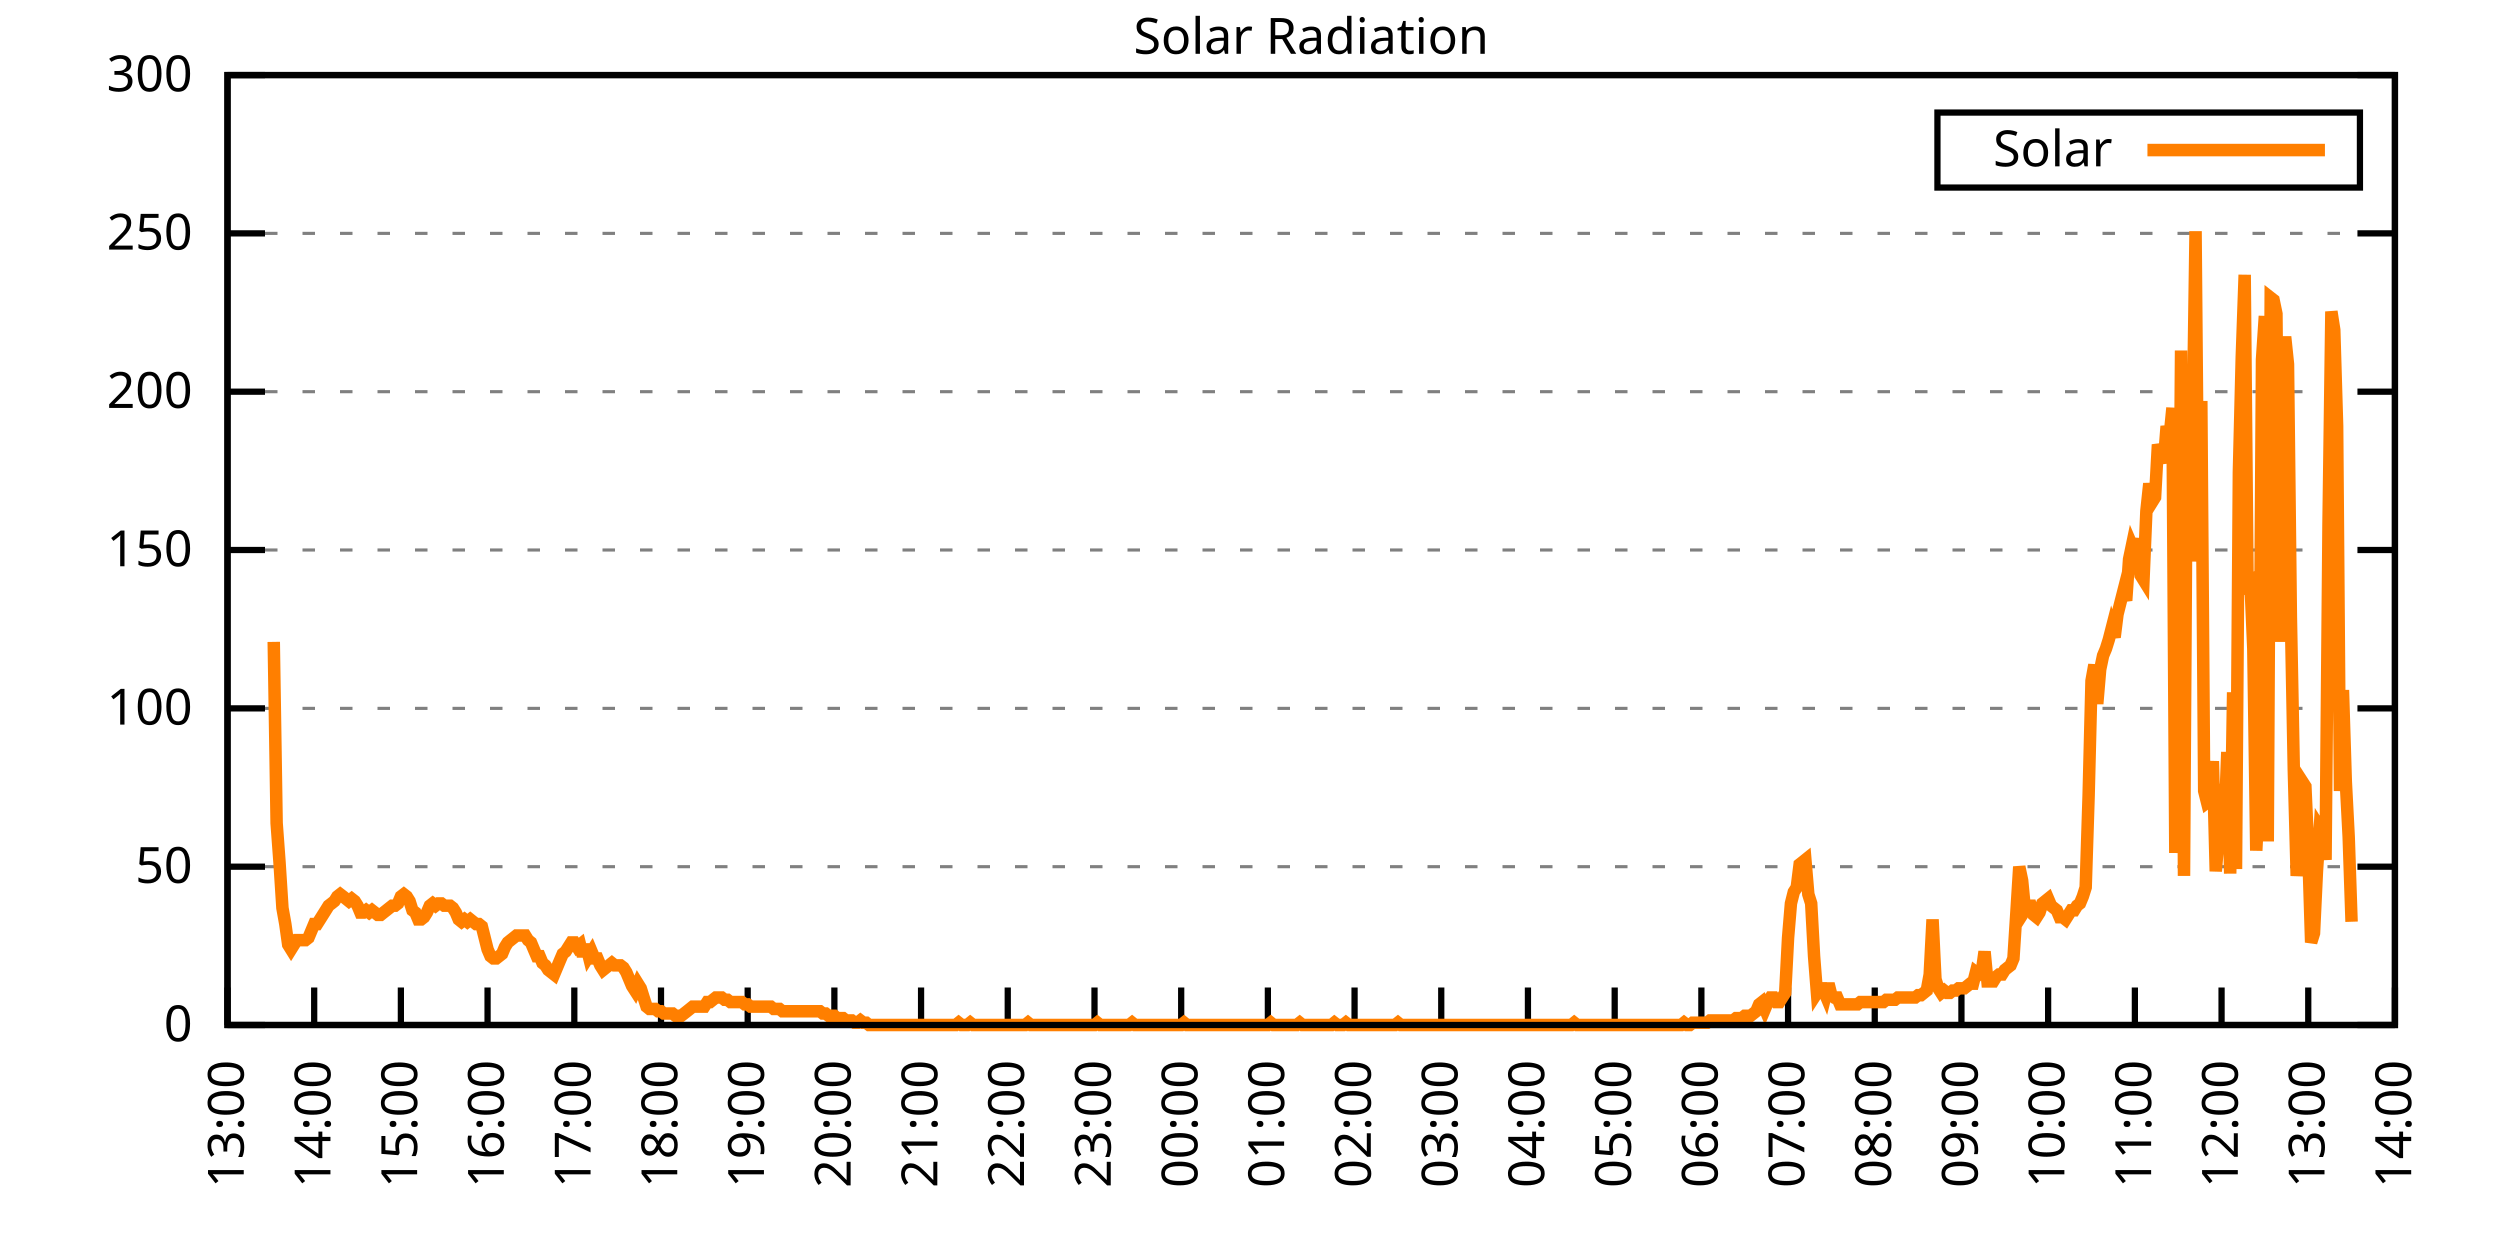
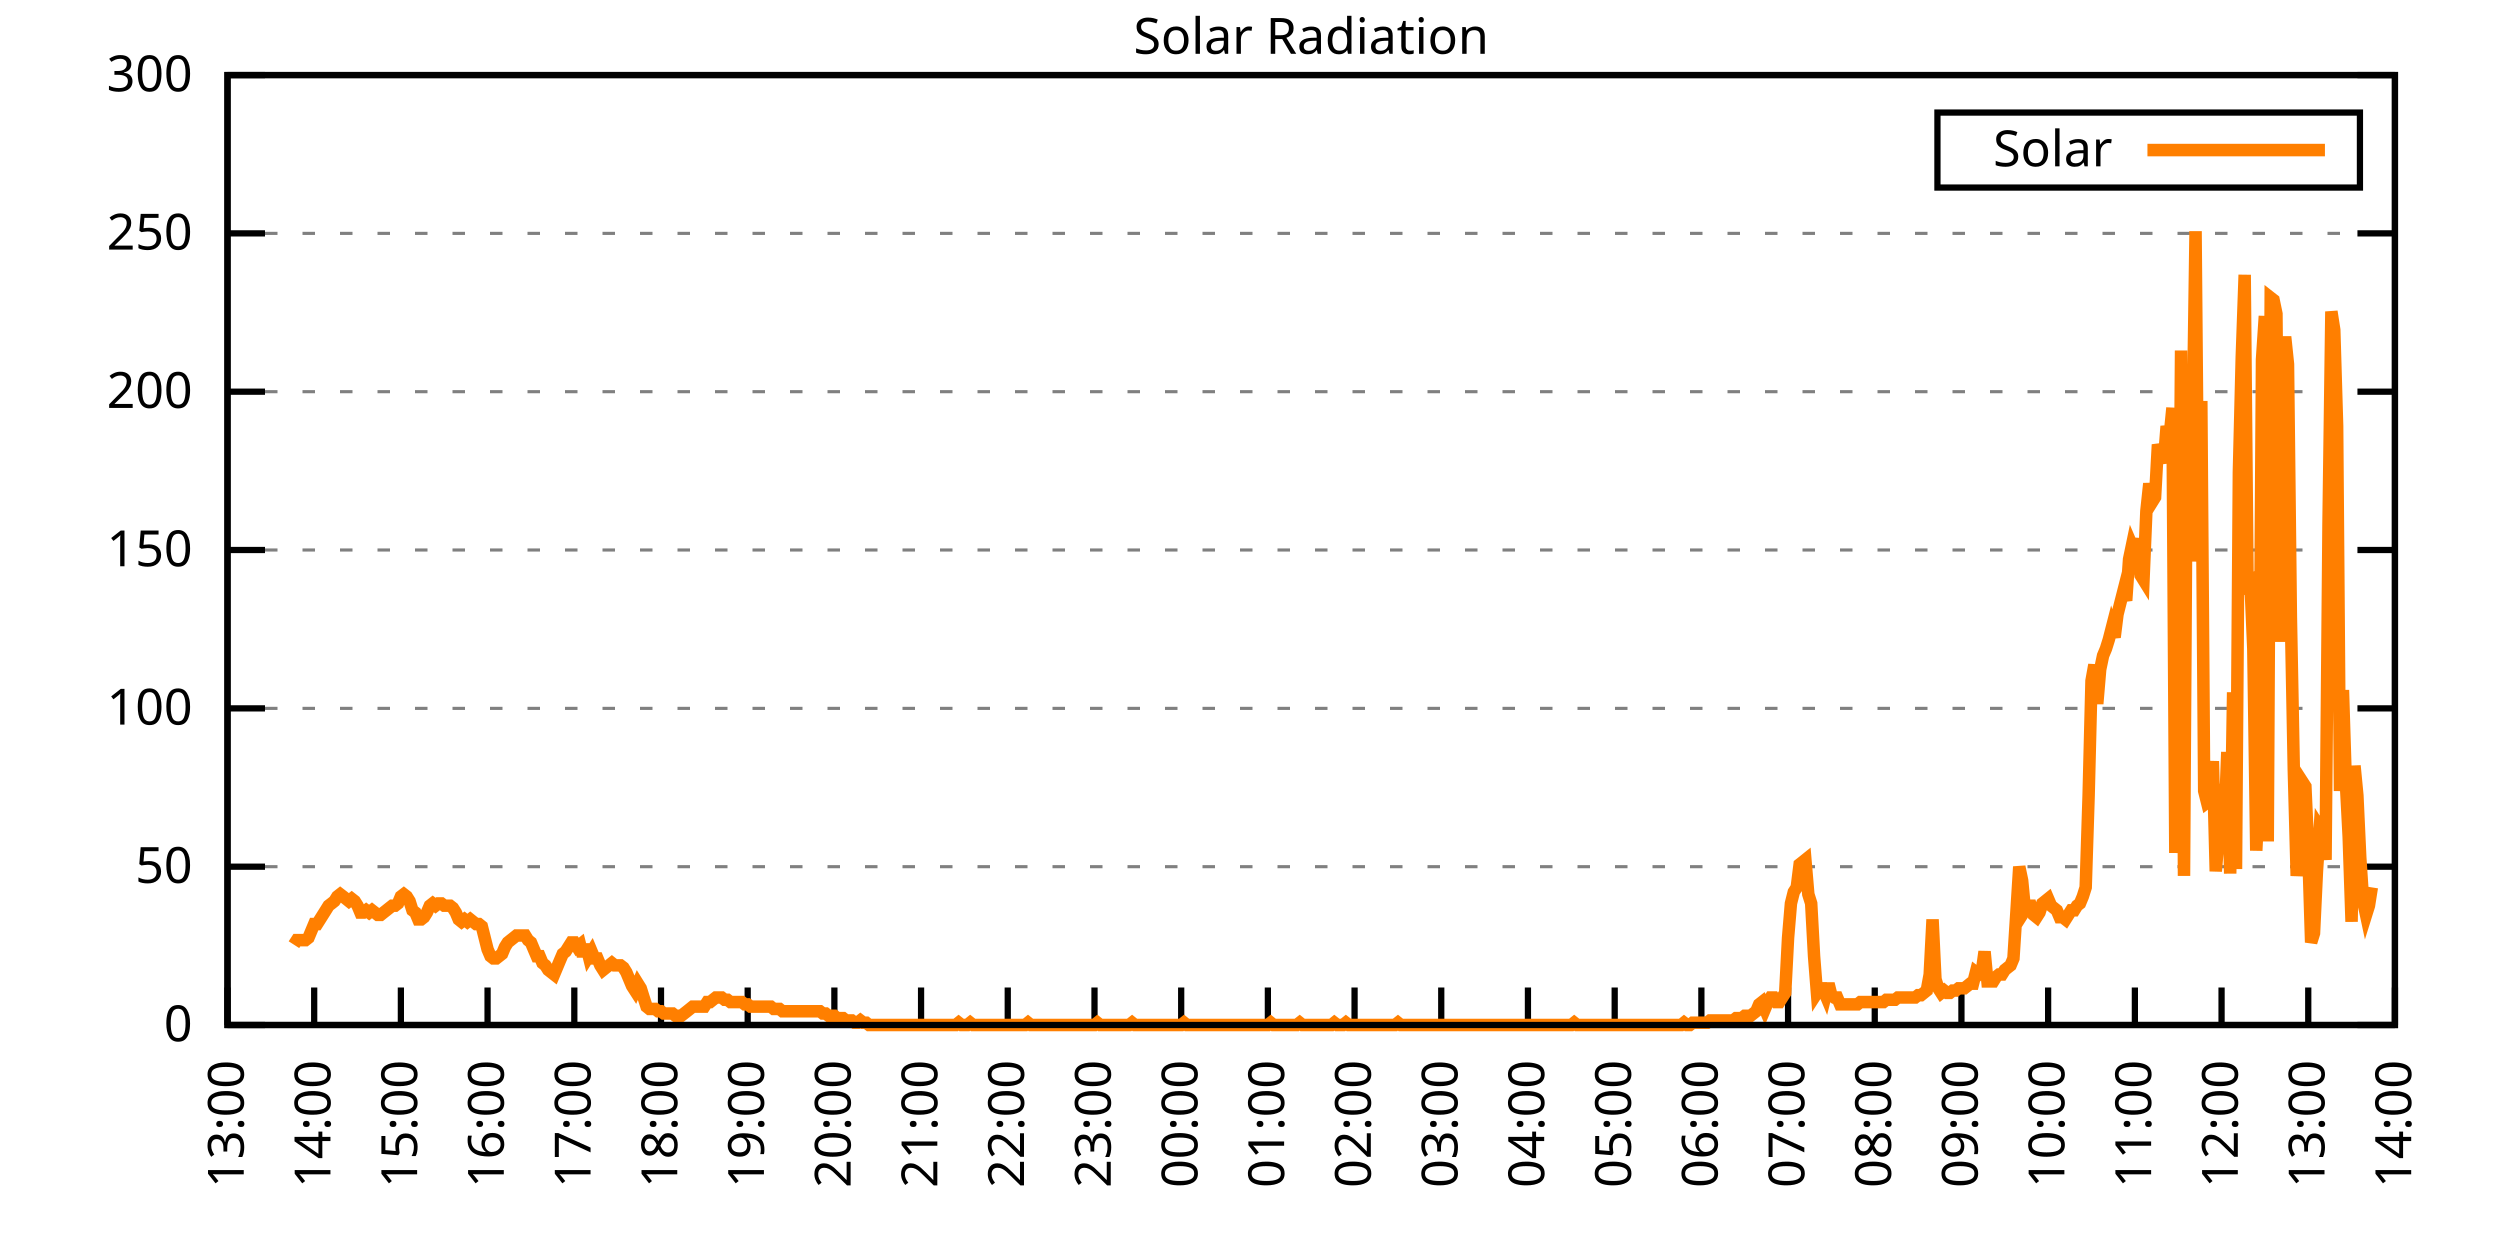
<svg xmlns="http://www.w3.org/2000/svg" xmlns:xlink="http://www.w3.org/1999/xlink" width="400" height="200" viewBox="0 0 400 200">
  <g id="gnuplot_canvas">
    <rect x="0" y="0" width="400" height="200" fill="none" />
    <defs>
      <circle id="gpDot" r="0.5" stroke-width="0.5" stroke="currentColor" />
      <path id="gpPt0" stroke-width="0.333" stroke="currentColor" d="M-1,0 h2 M0,-1 v2" />
      <path id="gpPt1" stroke-width="0.333" stroke="currentColor" d="M-1,-1 L1,1 M1,-1 L-1,1" />
      <path id="gpPt2" stroke-width="0.333" stroke="currentColor" d="M-1,0 L1,0 M0,-1 L0,1 M-1,-1 L1,1 M-1,1 L1,-1" />
      <rect id="gpPt3" stroke-width="0.333" stroke="currentColor" x="-1" y="-1" width="2" height="2" />
      <rect id="gpPt4" stroke-width="0.333" stroke="currentColor" fill="currentColor" x="-1" y="-1" width="2" height="2" />
      <circle id="gpPt5" stroke-width="0.333" stroke="currentColor" cx="0" cy="0" r="1" />
      <use xlink:href="#gpPt5" id="gpPt6" fill="currentColor" stroke="none" />
      <path id="gpPt7" stroke-width="0.333" stroke="currentColor" d="M0,-1.33 L-1.33,0.67 L1.33,0.67 z" />
      <use xlink:href="#gpPt7" id="gpPt8" fill="currentColor" stroke="none" />
      <use xlink:href="#gpPt7" id="gpPt9" stroke="currentColor" transform="rotate(180)" />
      <use xlink:href="#gpPt9" id="gpPt10" fill="currentColor" stroke="none" />
      <use xlink:href="#gpPt3" id="gpPt11" stroke="currentColor" transform="rotate(45)" />
      <use xlink:href="#gpPt11" id="gpPt12" fill="currentColor" stroke="none" />
      <path id="gpPt13" stroke-width="0.333" stroke="currentColor" d="M0,1.330 L1.265,0.411 L0.782,-1.067 L-0.782,-1.076 L-1.265,0.411 z" />
      <use xlink:href="#gpPt13" id="gpPt14" fill="currentColor" stroke="none" />
      <filter id="textbox" filterUnits="objectBoundingBox" x="0" y="0" height="1" width="1">
        <feFlood flood-color="white" flood-opacity="1" result="bgnd" />
        <feComposite in="SourceGraphic" in2="bgnd" operator="atop" />
      </filter>
      <filter id="greybox" filterUnits="objectBoundingBox" x="0" y="0" height="1" width="1">
        <feFlood flood-color="lightgrey" flood-opacity="1" result="grey" />
        <feComposite in="SourceGraphic" in2="grey" operator="atop" />
      </filter>
    </defs>
    <g fill="none" color="white" stroke="currentColor" stroke-width="1.00" stroke-linecap="butt" stroke-linejoin="miter">
</g>
    <g fill="none" color="black" stroke="currentColor" stroke-width="1.00" stroke-linecap="butt" stroke-linejoin="miter">
      <g stroke="none" shape-rendering="crispEdges">
        <polygon fill="rgb(255, 255, 255)" points="36.40,164.00 383.18,164.00 383.18,12.02 36.40,12.02 " />
      </g>
    </g>
    <g fill="none" color="black" stroke="currentColor" stroke-width="1.00" stroke-linecap="butt" stroke-linejoin="miter">
</g>
    <g fill="none" color="black" stroke="black" stroke-width="0.50" stroke-linecap="butt" stroke-linejoin="miter">
</g>
    <g fill="none" color="gray" stroke="currentColor" stroke-width="0.50" stroke-linecap="butt" stroke-linejoin="miter">
      <path stroke="gray" stroke-dasharray="2,4" class="gridline" d="M36.40,164.00 L383.19,164.00  " />
    </g>
    <g fill="none" color="gray" stroke="gray" stroke-width="1.00" stroke-linecap="butt" stroke-linejoin="miter">
</g>
    <g fill="none" color="black" stroke="currentColor" stroke-width="1.00" stroke-linecap="butt" stroke-linejoin="miter">
      <path stroke="black" d="M36.40,164.00 L42.40,164.00 M383.19,164.00 L377.19,164.00  " />
      <g transform="translate(30.80,166.60)" stroke="none" fill="black" font-family="Sans" font-size="8.00" text-anchor="end">
        <text>
          <tspan font-family="Sans"> 0</tspan>
        </text>
      </g>
    </g>
    <g fill="none" color="black" stroke="currentColor" stroke-width="1.00" stroke-linecap="butt" stroke-linejoin="miter">
</g>
    <g fill="none" color="black" stroke="black" stroke-width="0.50" stroke-linecap="butt" stroke-linejoin="miter">
</g>
    <g fill="none" color="gray" stroke="currentColor" stroke-width="0.50" stroke-linecap="butt" stroke-linejoin="miter">
      <path stroke="gray" stroke-dasharray="2,4" class="gridline" d="M36.40,138.67 L383.19,138.67  " />
    </g>
    <g fill="none" color="gray" stroke="gray" stroke-width="1.00" stroke-linecap="butt" stroke-linejoin="miter">
</g>
    <g fill="none" color="black" stroke="currentColor" stroke-width="1.00" stroke-linecap="butt" stroke-linejoin="miter">
      <path stroke="black" d="M36.40,138.67 L42.40,138.67 M383.19,138.67 L377.19,138.67  " />
      <g transform="translate(30.80,141.27)" stroke="none" fill="black" font-family="Sans" font-size="8.00" text-anchor="end">
        <text>
          <tspan font-family="Sans"> 50</tspan>
        </text>
      </g>
    </g>
    <g fill="none" color="black" stroke="currentColor" stroke-width="1.00" stroke-linecap="butt" stroke-linejoin="miter">
</g>
    <g fill="none" color="black" stroke="black" stroke-width="0.50" stroke-linecap="butt" stroke-linejoin="miter">
</g>
    <g fill="none" color="gray" stroke="currentColor" stroke-width="0.50" stroke-linecap="butt" stroke-linejoin="miter">
      <path stroke="gray" stroke-dasharray="2,4" class="gridline" d="M36.40,113.34 L383.19,113.34  " />
    </g>
    <g fill="none" color="gray" stroke="gray" stroke-width="1.00" stroke-linecap="butt" stroke-linejoin="miter">
</g>
    <g fill="none" color="black" stroke="currentColor" stroke-width="1.00" stroke-linecap="butt" stroke-linejoin="miter">
      <path stroke="black" d="M36.40,113.34 L42.40,113.34 M383.19,113.34 L377.19,113.34  " />
      <g transform="translate(30.80,115.94)" stroke="none" fill="black" font-family="Sans" font-size="8.00" text-anchor="end">
        <text>
          <tspan font-family="Sans"> 100</tspan>
        </text>
      </g>
    </g>
    <g fill="none" color="black" stroke="currentColor" stroke-width="1.00" stroke-linecap="butt" stroke-linejoin="miter">
</g>
    <g fill="none" color="black" stroke="black" stroke-width="0.50" stroke-linecap="butt" stroke-linejoin="miter">
</g>
    <g fill="none" color="gray" stroke="currentColor" stroke-width="0.50" stroke-linecap="butt" stroke-linejoin="miter">
      <path stroke="gray" stroke-dasharray="2,4" class="gridline" d="M36.40,88.00 L383.19,88.00  " />
    </g>
    <g fill="none" color="gray" stroke="gray" stroke-width="1.00" stroke-linecap="butt" stroke-linejoin="miter">
</g>
    <g fill="none" color="black" stroke="currentColor" stroke-width="1.00" stroke-linecap="butt" stroke-linejoin="miter">
      <path stroke="black" d="M36.40,88.00 L42.40,88.00 M383.19,88.00 L377.19,88.00  " />
      <g transform="translate(30.80,90.60)" stroke="none" fill="black" font-family="Sans" font-size="8.00" text-anchor="end">
        <text>
          <tspan font-family="Sans"> 150</tspan>
        </text>
      </g>
    </g>
    <g fill="none" color="black" stroke="currentColor" stroke-width="1.00" stroke-linecap="butt" stroke-linejoin="miter">
</g>
    <g fill="none" color="black" stroke="black" stroke-width="0.50" stroke-linecap="butt" stroke-linejoin="miter">
</g>
    <g fill="none" color="gray" stroke="currentColor" stroke-width="0.50" stroke-linecap="butt" stroke-linejoin="miter">
      <path stroke="gray" stroke-dasharray="2,4" class="gridline" d="M36.40,62.67 L383.19,62.67  " />
    </g>
    <g fill="none" color="gray" stroke="gray" stroke-width="1.00" stroke-linecap="butt" stroke-linejoin="miter">
</g>
    <g fill="none" color="black" stroke="currentColor" stroke-width="1.00" stroke-linecap="butt" stroke-linejoin="miter">
      <path stroke="black" d="M36.40,62.67 L42.40,62.67 M383.19,62.67 L377.19,62.67  " />
      <g transform="translate(30.80,65.27)" stroke="none" fill="black" font-family="Sans" font-size="8.00" text-anchor="end">
        <text>
          <tspan font-family="Sans"> 200</tspan>
        </text>
      </g>
    </g>
    <g fill="none" color="black" stroke="currentColor" stroke-width="1.00" stroke-linecap="butt" stroke-linejoin="miter">
</g>
    <g fill="none" color="black" stroke="black" stroke-width="0.50" stroke-linecap="butt" stroke-linejoin="miter">
</g>
    <g fill="none" color="gray" stroke="currentColor" stroke-width="0.50" stroke-linecap="butt" stroke-linejoin="miter">
      <path stroke="gray" stroke-dasharray="2,4" class="gridline" d="M36.40,37.34 L383.19,37.34  " />
    </g>
    <g fill="none" color="gray" stroke="gray" stroke-width="1.00" stroke-linecap="butt" stroke-linejoin="miter">
</g>
    <g fill="none" color="black" stroke="currentColor" stroke-width="1.00" stroke-linecap="butt" stroke-linejoin="miter">
      <path stroke="black" d="M36.40,37.34 L42.40,37.34 M383.19,37.34 L377.19,37.34  " />
      <g transform="translate(30.80,39.94)" stroke="none" fill="black" font-family="Sans" font-size="8.00" text-anchor="end">
        <text>
          <tspan font-family="Sans"> 250</tspan>
        </text>
      </g>
    </g>
    <g fill="none" color="black" stroke="currentColor" stroke-width="1.00" stroke-linecap="butt" stroke-linejoin="miter">
</g>
    <g fill="none" color="black" stroke="black" stroke-width="0.50" stroke-linecap="butt" stroke-linejoin="miter">
</g>
    <g fill="none" color="gray" stroke="currentColor" stroke-width="0.50" stroke-linecap="butt" stroke-linejoin="miter">
      <path stroke="gray" stroke-dasharray="2,4" class="gridline" d="M36.40,12.01 L383.19,12.01  " />
    </g>
    <g fill="none" color="gray" stroke="gray" stroke-width="1.00" stroke-linecap="butt" stroke-linejoin="miter">
</g>
    <g fill="none" color="black" stroke="currentColor" stroke-width="1.00" stroke-linecap="butt" stroke-linejoin="miter">
      <path stroke="black" d="M36.40,12.01 L42.40,12.01 M383.19,12.01 L377.19,12.01  " />
      <g transform="translate(30.80,14.61)" stroke="none" fill="black" font-family="Sans" font-size="8.00" text-anchor="end">
        <text>
          <tspan font-family="Sans"> 300</tspan>
        </text>
      </g>
    </g>
    <g fill="none" color="black" stroke="currentColor" stroke-width="1.00" stroke-linecap="butt" stroke-linejoin="miter">
      <path stroke="black" d="M36.40,164.00 L36.40,158.00  " />
      <g transform="translate(39.00,169.60) rotate(270.00)" stroke="none" fill="black" font-family="Sans" font-size="8.00" text-anchor="end">
        <text>
          <tspan font-family="Sans">13:00</tspan>
        </text>
      </g>
    </g>
    <g fill="none" color="black" stroke="currentColor" stroke-width="1.00" stroke-linecap="butt" stroke-linejoin="miter">
      <path stroke="black" d="M50.27,164.00 L50.27,158.00  " />
      <g transform="translate(52.87,169.60) rotate(270.00)" stroke="none" fill="black" font-family="Sans" font-size="8.00" text-anchor="end">
        <text>
          <tspan font-family="Sans">14:00</tspan>
        </text>
      </g>
    </g>
    <g fill="none" color="black" stroke="currentColor" stroke-width="1.00" stroke-linecap="butt" stroke-linejoin="miter">
      <path stroke="black" d="M64.14,164.00 L64.14,158.00  " />
      <g transform="translate(66.74,169.60) rotate(270.00)" stroke="none" fill="black" font-family="Sans" font-size="8.00" text-anchor="end">
        <text>
          <tspan font-family="Sans">15:00</tspan>
        </text>
      </g>
    </g>
    <g fill="none" color="black" stroke="currentColor" stroke-width="1.00" stroke-linecap="butt" stroke-linejoin="miter">
      <path stroke="black" d="M78.01,164.00 L78.01,158.00  " />
      <g transform="translate(80.61,169.60) rotate(270.00)" stroke="none" fill="black" font-family="Sans" font-size="8.00" text-anchor="end">
        <text>
          <tspan font-family="Sans">16:00</tspan>
        </text>
      </g>
    </g>
    <g fill="none" color="black" stroke="currentColor" stroke-width="1.00" stroke-linecap="butt" stroke-linejoin="miter">
      <path stroke="black" d="M91.89,164.00 L91.89,158.00  " />
      <g transform="translate(94.49,169.60) rotate(270.00)" stroke="none" fill="black" font-family="Sans" font-size="8.00" text-anchor="end">
        <text>
          <tspan font-family="Sans">17:00</tspan>
        </text>
      </g>
    </g>
    <g fill="none" color="black" stroke="currentColor" stroke-width="1.00" stroke-linecap="butt" stroke-linejoin="miter">
      <path stroke="black" d="M105.76,164.00 L105.76,158.00  " />
      <g transform="translate(108.36,169.60) rotate(270.00)" stroke="none" fill="black" font-family="Sans" font-size="8.00" text-anchor="end">
        <text>
          <tspan font-family="Sans">18:00</tspan>
        </text>
      </g>
    </g>
    <g fill="none" color="black" stroke="currentColor" stroke-width="1.00" stroke-linecap="butt" stroke-linejoin="miter">
      <path stroke="black" d="M119.63,164.00 L119.63,158.00  " />
      <g transform="translate(122.23,169.60) rotate(270.00)" stroke="none" fill="black" font-family="Sans" font-size="8.00" text-anchor="end">
        <text>
          <tspan font-family="Sans">19:00</tspan>
        </text>
      </g>
    </g>
    <g fill="none" color="black" stroke="currentColor" stroke-width="1.00" stroke-linecap="butt" stroke-linejoin="miter">
      <path stroke="black" d="M133.50,164.00 L133.50,158.00  " />
      <g transform="translate(136.10,169.60) rotate(270.00)" stroke="none" fill="black" font-family="Sans" font-size="8.00" text-anchor="end">
        <text>
          <tspan font-family="Sans">20:00</tspan>
        </text>
      </g>
    </g>
    <g fill="none" color="black" stroke="currentColor" stroke-width="1.00" stroke-linecap="butt" stroke-linejoin="miter">
      <path stroke="black" d="M147.37,164.00 L147.37,158.00  " />
      <g transform="translate(149.97,169.60) rotate(270.00)" stroke="none" fill="black" font-family="Sans" font-size="8.00" text-anchor="end">
        <text>
          <tspan font-family="Sans">21:00</tspan>
        </text>
      </g>
    </g>
    <g fill="none" color="black" stroke="currentColor" stroke-width="1.00" stroke-linecap="butt" stroke-linejoin="miter">
      <path stroke="black" d="M161.24,164.00 L161.24,158.00  " />
      <g transform="translate(163.84,169.60) rotate(270.00)" stroke="none" fill="black" font-family="Sans" font-size="8.00" text-anchor="end">
        <text>
          <tspan font-family="Sans">22:00</tspan>
        </text>
      </g>
    </g>
    <g fill="none" color="black" stroke="currentColor" stroke-width="1.00" stroke-linecap="butt" stroke-linejoin="miter">
      <path stroke="black" d="M175.12,164.00 L175.12,158.00  " />
      <g transform="translate(177.72,169.60) rotate(270.00)" stroke="none" fill="black" font-family="Sans" font-size="8.00" text-anchor="end">
        <text>
          <tspan font-family="Sans">23:00</tspan>
        </text>
      </g>
    </g>
    <g fill="none" color="black" stroke="currentColor" stroke-width="1.00" stroke-linecap="butt" stroke-linejoin="miter">
      <path stroke="black" d="M188.99,164.00 L188.99,158.00  " />
      <g transform="translate(191.59,169.60) rotate(270.00)" stroke="none" fill="black" font-family="Sans" font-size="8.00" text-anchor="end">
        <text>
          <tspan font-family="Sans">00:00</tspan>
        </text>
      </g>
    </g>
    <g fill="none" color="black" stroke="currentColor" stroke-width="1.00" stroke-linecap="butt" stroke-linejoin="miter">
      <path stroke="black" d="M202.86,164.00 L202.86,158.00  " />
      <g transform="translate(205.46,169.60) rotate(270.00)" stroke="none" fill="black" font-family="Sans" font-size="8.00" text-anchor="end">
        <text>
          <tspan font-family="Sans">01:00</tspan>
        </text>
      </g>
    </g>
    <g fill="none" color="black" stroke="currentColor" stroke-width="1.00" stroke-linecap="butt" stroke-linejoin="miter">
      <path stroke="black" d="M216.73,164.00 L216.73,158.00  " />
      <g transform="translate(219.33,169.60) rotate(270.00)" stroke="none" fill="black" font-family="Sans" font-size="8.00" text-anchor="end">
        <text>
          <tspan font-family="Sans">02:00</tspan>
        </text>
      </g>
    </g>
    <g fill="none" color="black" stroke="currentColor" stroke-width="1.00" stroke-linecap="butt" stroke-linejoin="miter">
      <path stroke="black" d="M230.60,164.00 L230.60,158.00  " />
      <g transform="translate(233.20,169.60) rotate(270.00)" stroke="none" fill="black" font-family="Sans" font-size="8.00" text-anchor="end">
        <text>
          <tspan font-family="Sans">03:00</tspan>
        </text>
      </g>
    </g>
    <g fill="none" color="black" stroke="currentColor" stroke-width="1.00" stroke-linecap="butt" stroke-linejoin="miter">
      <path stroke="black" d="M244.47,164.00 L244.47,158.00  " />
      <g transform="translate(247.07,169.60) rotate(270.00)" stroke="none" fill="black" font-family="Sans" font-size="8.00" text-anchor="end">
        <text>
          <tspan font-family="Sans">04:00</tspan>
        </text>
      </g>
    </g>
    <g fill="none" color="black" stroke="currentColor" stroke-width="1.00" stroke-linecap="butt" stroke-linejoin="miter">
      <path stroke="black" d="M258.35,164.00 L258.35,158.00  " />
      <g transform="translate(260.95,169.60) rotate(270.00)" stroke="none" fill="black" font-family="Sans" font-size="8.00" text-anchor="end">
        <text>
          <tspan font-family="Sans">05:00</tspan>
        </text>
      </g>
    </g>
    <g fill="none" color="black" stroke="currentColor" stroke-width="1.00" stroke-linecap="butt" stroke-linejoin="miter">
      <path stroke="black" d="M272.22,164.00 L272.22,158.00  " />
      <g transform="translate(274.82,169.60) rotate(270.00)" stroke="none" fill="black" font-family="Sans" font-size="8.00" text-anchor="end">
        <text>
          <tspan font-family="Sans">06:00</tspan>
        </text>
      </g>
    </g>
    <g fill="none" color="black" stroke="currentColor" stroke-width="1.00" stroke-linecap="butt" stroke-linejoin="miter">
      <path stroke="black" d="M286.09,164.00 L286.09,158.00  " />
      <g transform="translate(288.69,169.60) rotate(270.00)" stroke="none" fill="black" font-family="Sans" font-size="8.00" text-anchor="end">
        <text>
          <tspan font-family="Sans">07:00</tspan>
        </text>
      </g>
    </g>
    <g fill="none" color="black" stroke="currentColor" stroke-width="1.00" stroke-linecap="butt" stroke-linejoin="miter">
      <path stroke="black" d="M299.96,164.00 L299.96,158.00  " />
      <g transform="translate(302.56,169.60) rotate(270.00)" stroke="none" fill="black" font-family="Sans" font-size="8.00" text-anchor="end">
        <text>
          <tspan font-family="Sans">08:00</tspan>
        </text>
      </g>
    </g>
    <g fill="none" color="black" stroke="currentColor" stroke-width="1.00" stroke-linecap="butt" stroke-linejoin="miter">
      <path stroke="black" d="M313.83,164.00 L313.83,158.00  " />
      <g transform="translate(316.43,169.60) rotate(270.00)" stroke="none" fill="black" font-family="Sans" font-size="8.00" text-anchor="end">
        <text>
          <tspan font-family="Sans">09:00</tspan>
        </text>
      </g>
    </g>
    <g fill="none" color="black" stroke="currentColor" stroke-width="1.00" stroke-linecap="butt" stroke-linejoin="miter">
      <path stroke="black" d="M327.70,164.00 L327.70,158.00  " />
      <g transform="translate(330.30,169.60) rotate(270.00)" stroke="none" fill="black" font-family="Sans" font-size="8.00" text-anchor="end">
        <text>
          <tspan font-family="Sans">10:00</tspan>
        </text>
      </g>
    </g>
    <g fill="none" color="black" stroke="currentColor" stroke-width="1.00" stroke-linecap="butt" stroke-linejoin="miter">
      <path stroke="black" d="M341.58,164.00 L341.58,158.00  " />
      <g transform="translate(344.18,169.60) rotate(270.00)" stroke="none" fill="black" font-family="Sans" font-size="8.00" text-anchor="end">
        <text>
          <tspan font-family="Sans">11:00</tspan>
        </text>
      </g>
    </g>
    <g fill="none" color="black" stroke="currentColor" stroke-width="1.00" stroke-linecap="butt" stroke-linejoin="miter">
      <path stroke="black" d="M355.45,164.00 L355.45,158.00  " />
      <g transform="translate(358.05,169.60) rotate(270.00)" stroke="none" fill="black" font-family="Sans" font-size="8.00" text-anchor="end">
        <text>
          <tspan font-family="Sans">12:00</tspan>
        </text>
      </g>
    </g>
    <g fill="none" color="black" stroke="currentColor" stroke-width="1.00" stroke-linecap="butt" stroke-linejoin="miter">
      <path stroke="black" d="M369.32,164.00 L369.32,158.00  " />
      <g transform="translate(371.92,169.60) rotate(270.00)" stroke="none" fill="black" font-family="Sans" font-size="8.00" text-anchor="end">
        <text>
          <tspan font-family="Sans">13:00</tspan>
        </text>
      </g>
    </g>
    <g fill="none" color="black" stroke="currentColor" stroke-width="1.00" stroke-linecap="butt" stroke-linejoin="miter">
      <path stroke="black" d="M383.19,164.00 L383.19,158.00  " />
      <g transform="translate(385.79,169.60) rotate(270.00)" stroke="none" fill="black" font-family="Sans" font-size="8.00" text-anchor="end">
        <text>
          <tspan font-family="Sans">14:00</tspan>
        </text>
      </g>
    </g>
    <g fill="none" color="black" stroke="currentColor" stroke-width="1.00" stroke-linecap="butt" stroke-linejoin="miter">
</g>
    <g fill="none" color="black" stroke="currentColor" stroke-width="1.00" stroke-linecap="butt" stroke-linejoin="miter">
      <path stroke="black" d="M36.40,12.01 L36.40,164.00 L383.19,164.00 L383.19,12.01 L36.40,12.01 Z  " />
    </g>
    <g fill="none" color="black" stroke="currentColor" stroke-width="1.00" stroke-linecap="butt" stroke-linejoin="miter">
</g>
    <g fill="none" color="black" stroke="currentColor" stroke-width="1.00" stroke-linecap="butt" stroke-linejoin="miter">
      <path stroke="black" d="M309.99,30.01 L309.99,18.01 L377.59,18.01 L377.59,30.01 L309.99,30.01 Z  " />
    </g>
    <g id="Solar_Radiation_plot_1">
      <g fill="none" color="white" stroke="black" stroke-width="2.00" stroke-linecap="butt" stroke-linejoin="miter">
</g>
      <g fill="none" color="black" stroke="currentColor" stroke-width="2.00" stroke-linecap="butt" stroke-linejoin="miter">
        <g transform="translate(337.99,26.61)" stroke="none" fill="black" font-family="Sans" font-size="8.00" text-anchor="end">
          <text>
            <tspan font-family="Sans">Solar</tspan>
          </text>
        </g>
      </g>
      <g fill="none" color="black" stroke="currentColor" stroke-width="2.00" stroke-linecap="butt" stroke-linejoin="miter">
-         <path stroke="rgb(255, 127,   0)" d="M343.59,24.01 L371.99,24.01 M43.80,102.70 L44.26,131.70 L44.72,137.94 L45.19,145.28 L45.65,147.85 L46.11,151.15   L46.57,151.89 L47.03,151.15 L47.50,150.42 L47.96,150.42 L48.42,150.42 L48.88,150.42 L49.35,150.05 L49.81,148.95   L50.27,147.85 L50.73,147.85 L51.20,147.11 L51.66,146.38 L52.12,145.65 L52.58,144.91 L53.05,144.55 L53.51,144.18   L53.97,143.44 L54.43,143.08 L54.90,143.44 L55.36,143.81 L55.82,144.18 L56.28,143.81 L56.75,144.18 L57.21,144.91   L57.67,146.01 L58.13,146.01 L58.59,145.65 L59.06,146.01 L59.52,145.65 L59.98,146.01 L60.44,146.38 L60.91,146.38   L61.37,146.01 L61.83,145.65 L62.29,145.28 L62.76,144.91 L63.22,144.91 L63.68,144.55 L64.14,143.44 L64.61,143.08   L65.07,143.44 L65.53,144.18 L65.99,145.65 L66.46,146.01 L66.92,147.11 L67.38,147.11 L67.84,146.75 L68.30,146.01   L68.77,144.91 L69.23,144.55 L69.69,144.91 L70.15,144.55 L70.62,144.55 L71.08,144.91 L71.54,144.91 L72.00,144.91   L72.47,145.28 L72.93,146.01 L73.39,147.11 L73.85,147.48 L74.32,147.11 L74.78,147.48 L75.24,147.11 L75.70,147.48   L76.17,147.85 L76.63,147.85 L77.09,148.22 L77.55,150.05 L78.01,151.89 L78.48,152.99 L78.94,153.35 L79.40,153.35   L79.86,152.99 L80.33,152.62 L80.79,151.52 L81.25,150.79 L81.71,150.42 L82.18,150.05 L82.64,149.68 L83.10,149.68   L83.56,149.68 L84.03,149.68 L84.49,150.42 L84.95,150.79 L85.41,151.89 L85.88,152.99 L86.34,152.99 L86.80,154.09   L87.26,154.46 L87.72,155.19 L88.19,155.56 L88.65,155.92 L89.11,154.82 L89.57,153.72 L90.04,152.62 L90.50,152.25   L90.96,151.52 L91.42,150.79 L91.89,150.79 L92.35,151.52 L92.81,151.15 L93.27,152.99 L93.74,151.15 L94.20,152.99   L94.66,152.25 L95.12,153.35 L95.59,153.35 L96.05,154.46 L96.51,155.19 L96.97,154.82 L97.44,154.46 L97.90,154.09   L98.36,154.46 L98.82,154.46 L99.28,154.46 L99.75,154.82 L100.21,155.56 L100.67,156.66 L101.13,157.76 L101.60,158.49   L102.06,157.39 L102.52,158.13 L102.98,159.60 L103.45,161.06 L103.91,161.43 L104.37,161.43 L104.83,161.43 L105.30,161.80   L105.76,161.80 L106.22,162.16 L106.68,162.16 L107.15,162.16 L107.61,162.16 L108.07,162.53 L108.53,162.53 L108.99,162.53   L109.46,162.16 L109.92,161.80 L110.38,161.43 L110.84,161.06 L111.31,161.06 L111.77,161.06 L112.23,161.06 L112.69,161.06   L113.16,160.33 L113.62,160.33 L114.08,159.96 L114.54,159.60 L115.01,159.60 L115.47,159.60 L115.93,159.96 L116.39,159.96   L116.86,160.33 L117.32,160.33 L117.78,160.33 L118.24,160.33 L118.70,160.33 L119.17,160.70 L119.63,160.70 L120.09,161.06   L120.55,161.06 L121.02,161.06 L121.48,161.06 L121.94,161.06 L122.40,161.06 L122.87,161.06 L123.33,161.06 L123.79,161.43   L124.25,161.43 L124.72,161.43 L125.18,161.80 L125.64,161.80 L126.10,161.80 L126.57,161.80 L127.03,161.80 L127.49,161.80   L127.95,161.80 L128.41,161.80 L128.88,161.80 L129.34,161.80 L129.80,161.80 L130.26,161.80 L130.73,161.80 L131.19,161.80   L131.65,162.16 L132.11,162.16 L132.58,162.53 L133.04,162.53 L133.50,162.53 L133.96,162.90 L134.43,162.90 L134.89,162.90   L135.35,163.27 L135.81,163.27 L136.28,163.27 L136.74,163.63 L137.20,163.63 L137.66,163.27 L138.13,163.63 L138.59,163.63   L139.05,164.00 L139.51,164.00 L139.97,164.00 L140.44,164.00 L140.90,164.00 L141.36,164.00 L141.82,164.00 L142.29,164.00   L142.75,164.00 L143.21,164.00 L143.67,164.00 L144.14,164.00 L144.60,164.00 L145.06,164.00 L145.52,164.00 L145.99,164.00   L146.45,164.00 L146.91,164.00 L147.37,164.00 L147.84,164.00 L148.30,164.00 L148.76,164.00 L149.22,164.00 L149.68,164.00   L150.15,164.00 L150.61,164.00 L151.07,164.00 L151.53,164.00 L152.00,164.00 L152.46,164.00 L152.92,164.00 L153.38,163.63   L153.85,164.00 L154.31,164.00 L154.77,164.00 L155.23,163.63 L155.70,164.00 L156.16,164.00 L156.62,164.00 L157.08,164.00   L157.55,164.00 L158.01,164.00 L158.47,164.00 L158.93,164.00 L159.39,164.00 L159.86,164.00 L160.32,164.00 L160.78,164.00   L161.24,164.00 L161.71,164.00 L162.17,164.00 L162.63,164.00 L163.09,164.00 L163.56,164.00 L164.02,164.00 L164.48,163.63   L164.94,164.00 L165.41,164.00 L165.87,164.00 L166.33,164.00 L166.79,164.00 L167.26,164.00 L167.72,164.00 L168.18,164.00   L168.64,164.00 L169.10,164.00 L169.57,164.00 L170.03,164.00 L170.49,164.00 L170.95,164.00 L171.42,164.00 L171.88,164.00   L172.34,164.00 L172.80,164.00 L173.27,164.00 L173.73,164.00 L174.19,164.00 L174.65,164.00 L175.12,164.00 L175.58,163.63   L176.04,164.00 L176.50,164.00 L176.97,164.00 L177.43,164.00 L177.89,164.00 L178.35,164.00 L178.82,164.00 L179.28,164.00   L179.74,164.00 L180.20,164.00 L180.66,164.00 L181.13,163.63 L181.59,164.00 L182.05,164.00 L182.51,164.00 L182.98,164.00   L183.44,164.00 L183.90,164.00 L184.36,164.00 L184.83,164.00 L185.29,164.00 L185.75,164.00 L186.21,164.00 L186.68,164.00   L187.14,164.00 L187.60,164.00 L188.06,164.00 L188.53,164.00 L188.99,164.00 L189.45,163.63 L189.91,164.00 L190.37,164.00   L190.84,164.00 L191.30,164.00 L191.76,164.00 L192.22,164.00 L192.69,164.00 L193.15,164.00 L193.61,164.00 L194.07,164.00   L194.54,164.00 L195.00,164.00 L195.46,164.00 L195.92,164.00 L196.39,164.00 L196.85,164.00 L197.31,164.00 L197.77,164.00   L198.24,164.00 L198.70,164.00 L199.16,164.00 L199.62,164.00 L200.08,164.00 L200.55,164.00 L201.01,164.00 L201.47,164.00   L201.93,164.00 L202.40,164.00 L202.86,164.00 L203.32,163.63 L203.78,164.00 L204.25,164.00 L204.71,164.00 L205.17,164.00   L205.63,164.00 L206.10,164.00 L206.56,164.00 L207.02,164.00 L207.48,164.00 L207.95,163.63 L208.41,164.00 L208.87,164.00   L209.33,164.00 L209.80,164.00 L210.26,164.00 L210.72,164.00 L211.18,164.00 L211.64,164.00 L212.11,164.00 L212.57,164.00   L213.03,164.00 L213.49,163.63 L213.96,164.00 L214.42,164.00 L214.88,164.00 L215.34,163.63 L215.81,164.00 L216.27,164.00   L216.73,164.00 L217.19,164.00 L217.66,164.00 L218.12,164.00 L218.58,164.00 L219.04,164.00 L219.51,164.00 L219.97,164.00   L220.43,164.00 L220.89,164.00 L221.35,164.00 L221.82,164.00 L222.28,164.00 L222.74,164.00 L223.20,164.00 L223.67,163.63   L224.13,164.00 L224.59,164.00 L225.05,164.00 L225.52,164.00 L225.98,164.00 L226.44,164.00 L226.90,164.00 L227.37,164.00   L227.83,164.00 L228.29,164.00 L228.75,164.00 L229.22,164.00 L229.68,164.00 L230.14,164.00 L230.60,164.00 L231.06,164.00   L231.53,164.00 L231.99,164.00 L232.45,164.00 L232.91,164.00 L233.38,164.00 L233.84,164.00 L234.30,164.00 L234.76,164.00   L235.23,164.00 L235.69,164.00 L236.15,164.00 L236.61,164.00 L237.08,164.00 L237.54,164.00 L238.00,164.00 L238.46,164.00   L238.93,164.00 L239.39,164.00 L239.85,164.00 L240.31,164.00 L240.77,164.00 L241.24,164.00 L241.70,164.00 L242.16,164.00   L242.62,164.00 L243.09,164.00 L243.55,164.00 L244.01,164.00 L244.47,164.00 L244.94,164.00 L245.40,164.00 L245.86,164.00   L246.32,164.00 L246.79,164.00 L247.25,164.00 L247.71,164.00 L248.17,164.00 L248.64,164.00 L249.10,164.00 L249.56,164.00   L250.02,164.00 L250.49,164.00 L250.95,164.00 L251.41,164.00 L251.87,163.63 L252.33,164.00 L252.80,164.00 L253.26,164.00   L253.72,164.00 L254.18,164.00 L254.65,164.00 L255.11,164.00 L255.57,164.00 L256.03,164.00 L256.50,164.00 L256.96,164.00   L257.42,164.00 L257.88,164.00 L258.35,164.00 L258.81,164.00 L259.27,164.00 L259.73,164.00 L260.20,164.00 L260.66,164.00   L261.12,164.00 L261.58,164.00 L262.04,164.00 L262.51,164.00 L262.97,164.00 L263.43,164.00 L263.89,164.00 L264.36,164.00   L264.82,164.00 L265.28,164.00 L265.74,164.00 L266.21,164.00 L266.67,164.00 L267.13,164.00 L267.59,164.00 L268.06,164.00   L268.52,164.00 L268.98,164.00 L269.44,163.63 L269.91,164.00 L270.37,164.00 L270.83,163.63 L271.29,163.63 L271.75,163.63   L272.22,163.63 L272.68,163.63 L273.14,163.63 L273.60,163.27 L274.07,163.27 L274.53,163.27 L274.99,163.27 L275.45,163.27   L275.92,163.27 L276.38,163.27 L276.84,163.27 L277.30,163.27 L277.77,162.90 L278.23,162.90 L278.69,162.90 L279.15,162.53   L279.62,162.53 L280.08,162.53 L280.54,162.16 L281.00,161.80 L281.46,160.70 L281.93,160.33 L282.39,161.43 L282.85,160.33   L283.31,159.60 L283.78,159.60 L284.24,160.33 L284.70,160.33 L285.16,159.60 L285.63,158.86 L286.09,150.05 L286.55,144.55   L287.01,142.71 L287.48,141.98 L287.94,138.30 L288.40,137.94 L288.86,137.57 L289.33,143.08 L289.79,144.55 L290.25,152.99   L290.71,158.86 L291.18,158.13 L291.64,158.13 L292.10,159.23 L292.56,157.39 L293.02,159.23 L293.49,159.60 L293.95,159.60   L294.41,160.70 L294.87,160.70 L295.34,160.70 L295.80,160.70 L296.26,160.70 L296.72,160.70 L297.19,160.70 L297.65,160.33   L298.11,160.33 L298.57,160.33 L299.04,160.33 L299.50,160.33 L299.96,160.33 L300.42,160.33 L300.89,160.33 L301.35,160.33   L301.81,159.96 L302.27,159.96 L302.73,159.96 L303.20,159.96 L303.66,159.60 L304.12,159.60 L304.58,159.60 L305.05,159.60   L305.51,159.60 L305.97,159.60 L306.43,159.60 L306.90,159.23 L307.36,159.23 L307.82,158.86 L308.28,158.49 L308.75,155.92   L309.21,147.11 L309.67,156.66 L310.13,158.13 L310.60,158.86 L311.06,158.49 L311.52,158.86 L311.98,158.86 L312.44,158.49   L312.91,158.49 L313.37,158.13 L313.83,158.13 L314.29,158.13 L314.76,157.76 L315.22,157.39 L315.68,157.39 L316.14,155.56   L316.61,155.92 L317.07,155.56 L317.53,152.25 L317.99,157.03 L318.46,157.03 L318.92,157.03 L319.38,156.29 L319.84,155.92   L320.31,155.92 L320.77,155.19 L321.23,154.82 L321.69,154.46 L322.15,153.35 L322.62,146.01 L323.08,138.67 L323.54,140.87   L324.00,145.65 L324.47,144.91 L324.93,144.91 L325.39,146.38 L325.85,146.75 L326.32,146.01 L326.78,144.55 L327.24,144.18   L327.70,143.81 L328.17,144.91 L328.63,145.28 L329.09,145.65 L329.55,146.75 L330.02,146.75 L330.48,147.11 L330.94,146.38   L331.40,145.65 L331.87,145.65 L332.33,144.91 L332.79,144.55 L333.25,143.44 L333.71,141.98 L334.18,127.29 L334.64,108.94   L335.10,106.37 L335.56,112.61 L336.03,107.10 L336.49,104.90 L336.95,103.80 L337.41,102.33 L337.88,100.50 L338.34,101.96   L338.80,98.29 L339.26,96.46 L339.73,94.62 L340.19,96.09 L340.65,89.48 L341.11,87.28 L341.58,88.38 L342.04,86.18   L342.50,92.05 L342.96,92.79 L343.42,81.78 L343.89,77.37 L344.35,80.31 L344.81,79.57 L345.27,71.13 L345.74,72.60   L346.20,74.07 L346.66,68.19 L347.12,70.03 L347.59,65.26 L348.05,136.47 L348.51,115.91 L348.97,56.08 L349.44,140.14   L349.90,66.73 L350.36,65.99 L350.82,69.66 L351.29,36.99 L351.75,89.85 L352.21,64.16 L352.67,126.56 L353.13,128.39   L353.60,128.03 L354.06,121.79 L354.52,139.41 L354.98,133.90 L355.45,125.46 L355.91,132.43 L356.37,120.32 L356.83,139.77   L357.30,110.77 L357.76,139.04 L358.22,75.53 L358.68,57.18 L359.15,43.97 L359.61,93.52 L360.07,93.15 L360.53,103.80   L361.00,136.10 L361.46,126.93 L361.92,57.55 L362.38,50.57 L362.84,134.63 L363.31,47.64 L363.77,48.00 L364.23,50.21   L364.69,102.70 L365.16,58.65 L365.62,53.88 L366.08,58.28 L366.54,98.66 L367.01,123.25 L367.47,140.14 L367.93,135.37   L368.39,125.09 L368.86,125.82 L369.32,136.10 L369.78,150.79 L370.24,149.32 L370.71,139.41 L371.17,132.43 L371.63,133.17   L372.09,137.57 L372.56,83.98 L373.02,49.84 L373.48,52.78 L373.94,68.19 L374.40,126.56 L374.87,110.41 L375.33,125.09   L375.79,133.90 L376.25,147.48  " />
+         <path stroke="rgb(255, 127,   0)" d="M343.59,24.01 L371.99,24.01 M47.03,151.15 L47.50,150.42 L47.96,150.42 L48.42,150.42 L48.88,150.42 L49.35,150.05   L49.81,148.95 L50.27,147.85 L50.73,147.85 L51.20,147.11 L51.66,146.38 L52.12,145.65 L52.58,144.91 L53.05,144.55   L53.51,144.18 L53.97,143.44 L54.43,143.08 L54.90,143.44 L55.36,143.81 L55.82,144.18 L56.28,143.81 L56.75,144.18   L57.21,144.91 L57.67,146.01 L58.13,146.01 L58.59,145.65 L59.06,146.01 L59.52,145.65 L59.98,146.01 L60.44,146.38   L60.91,146.38 L61.37,146.01 L61.83,145.65 L62.29,145.28 L62.76,144.91 L63.22,144.91 L63.68,144.55 L64.14,143.44   L64.61,143.08 L65.07,143.44 L65.53,144.18 L65.99,145.65 L66.46,146.01 L66.92,147.11 L67.38,147.11 L67.84,146.75   L68.30,146.01 L68.77,144.91 L69.23,144.55 L69.69,144.91 L70.15,144.55 L70.62,144.55 L71.08,144.91 L71.54,144.91   L72.00,144.91 L72.47,145.28 L72.93,146.01 L73.39,147.11 L73.85,147.48 L74.32,147.11 L74.78,147.48 L75.24,147.11   L75.70,147.48 L76.17,147.85 L76.63,147.85 L77.09,148.22 L77.55,150.05 L78.01,151.89 L78.48,152.99 L78.94,153.35   L79.40,153.35 L79.86,152.99 L80.33,152.62 L80.79,151.52 L81.25,150.79 L81.71,150.42 L82.18,150.05 L82.64,149.68   L83.10,149.68 L83.56,149.68 L84.03,149.68 L84.49,150.42 L84.95,150.79 L85.41,151.89 L85.88,152.99 L86.34,152.99   L86.80,154.09 L87.26,154.46 L87.72,155.19 L88.19,155.56 L88.65,155.92 L89.11,154.82 L89.57,153.72 L90.04,152.62   L90.50,152.25 L90.96,151.52 L91.42,150.79 L91.89,150.79 L92.35,151.52 L92.81,151.15 L93.27,152.99 L93.74,151.15   L94.20,152.99 L94.66,152.25 L95.12,153.35 L95.59,153.35 L96.05,154.46 L96.51,155.19 L96.97,154.82 L97.44,154.46   L97.90,154.09 L98.36,154.46 L98.82,154.46 L99.28,154.46 L99.75,154.82 L100.21,155.56 L100.67,156.66 L101.13,157.76   L101.60,158.49 L102.06,157.39 L102.52,158.13 L102.98,159.60 L103.45,161.06 L103.91,161.43 L104.37,161.43 L104.83,161.43   L105.30,161.80 L105.76,161.80 L106.22,162.16 L106.68,162.16 L107.15,162.16 L107.61,162.16 L108.07,162.53 L108.53,162.53   L108.99,162.53 L109.46,162.16 L109.92,161.80 L110.38,161.43 L110.84,161.06 L111.31,161.06 L111.77,161.06 L112.23,161.06   L112.69,161.06 L113.16,160.33 L113.62,160.33 L114.08,159.96 L114.54,159.60 L115.01,159.60 L115.47,159.60 L115.93,159.96   L116.39,159.96 L116.86,160.33 L117.32,160.33 L117.78,160.33 L118.24,160.33 L118.70,160.33 L119.17,160.70 L119.63,160.70   L120.09,161.06 L120.55,161.06 L121.02,161.06 L121.48,161.06 L121.94,161.06 L122.40,161.06 L122.87,161.06 L123.33,161.06   L123.79,161.43 L124.25,161.43 L124.72,161.43 L125.18,161.80 L125.64,161.80 L126.10,161.80 L126.57,161.80 L127.03,161.80   L127.49,161.80 L127.95,161.80 L128.41,161.80 L128.88,161.80 L129.34,161.80 L129.80,161.80 L130.26,161.80 L130.73,161.80   L131.19,161.80 L131.65,162.16 L132.11,162.16 L132.58,162.53 L133.04,162.53 L133.50,162.53 L133.96,162.90 L134.43,162.90   L134.89,162.90 L135.35,163.27 L135.81,163.27 L136.28,163.27 L136.74,163.63 L137.20,163.63 L137.66,163.27 L138.13,163.63   L138.59,163.63 L139.05,164.00 L139.51,164.00 L139.97,164.00 L140.44,164.00 L140.90,164.00 L141.36,164.00 L141.82,164.00   L142.29,164.00 L142.75,164.00 L143.21,164.00 L143.67,164.00 L144.14,164.00 L144.60,164.00 L145.06,164.00 L145.52,164.00   L145.99,164.00 L146.45,164.00 L146.91,164.00 L147.37,164.00 L147.84,164.00 L148.30,164.00 L148.76,164.00 L149.22,164.00   L149.68,164.00 L150.15,164.00 L150.61,164.00 L151.07,164.00 L151.53,164.00 L152.00,164.00 L152.46,164.00 L152.92,164.00   L153.38,163.63 L153.85,164.00 L154.31,164.00 L154.77,164.00 L155.23,163.63 L155.70,164.00 L156.16,164.00 L156.62,164.00   L157.08,164.00 L157.55,164.00 L158.01,164.00 L158.47,164.00 L158.93,164.00 L159.39,164.00 L159.86,164.00 L160.32,164.00   L160.78,164.00 L161.24,164.00 L161.71,164.00 L162.17,164.00 L162.63,164.00 L163.09,164.00 L163.56,164.00 L164.02,164.00   L164.48,163.63 L164.94,164.00 L165.41,164.00 L165.87,164.00 L166.33,164.00 L166.79,164.00 L167.26,164.00 L167.72,164.00   L168.18,164.00 L168.64,164.00 L169.10,164.00 L169.57,164.00 L170.03,164.00 L170.49,164.00 L170.95,164.00 L171.42,164.00   L171.88,164.00 L172.34,164.00 L172.80,164.00 L173.27,164.00 L173.73,164.00 L174.19,164.00 L174.65,164.00 L175.12,164.00   L175.58,163.63 L176.04,164.00 L176.50,164.00 L176.97,164.00 L177.43,164.00 L177.89,164.00 L178.35,164.00 L178.82,164.00   L179.28,164.00 L179.74,164.00 L180.20,164.00 L180.66,164.00 L181.13,163.63 L181.59,164.00 L182.05,164.00 L182.51,164.00   L182.98,164.00 L183.44,164.00 L183.90,164.00 L184.36,164.00 L184.83,164.00 L185.29,164.00 L185.75,164.00 L186.21,164.00   L186.68,164.00 L187.14,164.00 L187.60,164.00 L188.06,164.00 L188.53,164.00 L188.99,164.00 L189.45,163.63 L189.91,164.00   L190.37,164.00 L190.84,164.00 L191.30,164.00 L191.76,164.00 L192.22,164.00 L192.69,164.00 L193.15,164.00 L193.61,164.00   L194.07,164.00 L194.54,164.00 L195.00,164.00 L195.46,164.00 L195.92,164.00 L196.39,164.00 L196.85,164.00 L197.31,164.00   L197.77,164.00 L198.24,164.00 L198.70,164.00 L199.16,164.00 L199.62,164.00 L200.08,164.00 L200.55,164.00 L201.01,164.00   L201.47,164.00 L201.93,164.00 L202.40,164.00 L202.86,164.00 L203.32,163.63 L203.78,164.00 L204.25,164.00 L204.71,164.00   L205.17,164.00 L205.63,164.00 L206.10,164.00 L206.56,164.00 L207.02,164.00 L207.48,164.00 L207.95,163.63 L208.41,164.00   L208.87,164.00 L209.33,164.00 L209.80,164.00 L210.26,164.00 L210.72,164.00 L211.18,164.00 L211.64,164.00 L212.11,164.00   L212.57,164.00 L213.03,164.00 L213.49,163.63 L213.96,164.00 L214.42,164.00 L214.88,164.00 L215.34,163.63 L215.81,164.00   L216.27,164.00 L216.73,164.00 L217.19,164.00 L217.66,164.00 L218.12,164.00 L218.58,164.00 L219.04,164.00 L219.51,164.00   L219.97,164.00 L220.43,164.00 L220.89,164.00 L221.35,164.00 L221.82,164.00 L222.28,164.00 L222.74,164.00 L223.20,164.00   L223.67,163.63 L224.13,164.00 L224.59,164.00 L225.05,164.00 L225.52,164.00 L225.98,164.00 L226.44,164.00 L226.90,164.00   L227.37,164.00 L227.83,164.00 L228.29,164.00 L228.75,164.00 L229.22,164.00 L229.68,164.00 L230.14,164.00 L230.60,164.00   L231.06,164.00 L231.53,164.00 L231.99,164.00 L232.45,164.00 L232.91,164.00 L233.38,164.00 L233.84,164.00 L234.30,164.00   L234.76,164.00 L235.23,164.00 L235.69,164.00 L236.15,164.00 L236.61,164.00 L237.08,164.00 L237.54,164.00 L238.00,164.00   L238.46,164.00 L238.93,164.00 L239.39,164.00 L239.85,164.00 L240.31,164.00 L240.77,164.00 L241.24,164.00 L241.70,164.00   L242.16,164.00 L242.62,164.00 L243.09,164.00 L243.55,164.00 L244.01,164.00 L244.47,164.00 L244.94,164.00 L245.40,164.00   L245.86,164.00 L246.32,164.00 L246.79,164.00 L247.25,164.00 L247.71,164.00 L248.17,164.00 L248.64,164.00 L249.10,164.00   L249.56,164.00 L250.02,164.00 L250.49,164.00 L250.95,164.00 L251.41,164.00 L251.87,163.63 L252.33,164.00 L252.80,164.00   L253.26,164.00 L253.72,164.00 L254.18,164.00 L254.65,164.00 L255.11,164.00 L255.57,164.00 L256.03,164.00 L256.50,164.00   L256.96,164.00 L257.42,164.00 L257.88,164.00 L258.35,164.00 L258.81,164.00 L259.27,164.00 L259.73,164.00 L260.20,164.00   L260.66,164.00 L261.12,164.00 L261.58,164.00 L262.04,164.00 L262.51,164.00 L262.97,164.00 L263.43,164.00 L263.89,164.00   L264.36,164.00 L264.82,164.00 L265.28,164.00 L265.74,164.00 L266.21,164.00 L266.67,164.00 L267.13,164.00 L267.59,164.00   L268.06,164.00 L268.52,164.00 L268.98,164.00 L269.44,163.63 L269.91,164.00 L270.37,164.00 L270.83,163.63 L271.29,163.63   L271.75,163.63 L272.22,163.63 L272.68,163.63 L273.14,163.63 L273.60,163.27 L274.07,163.27 L274.53,163.27 L274.99,163.27   L275.45,163.27 L275.92,163.27 L276.38,163.27 L276.84,163.27 L277.30,163.27 L277.77,162.90 L278.23,162.90 L278.69,162.90   L279.15,162.53 L279.62,162.53 L280.08,162.53 L280.54,162.16 L281.00,161.80 L281.46,160.70 L281.93,160.33 L282.39,161.43   L282.85,160.33 L283.31,159.60 L283.78,159.60 L284.24,160.33 L284.70,160.33 L285.16,159.60 L285.63,158.86 L286.09,150.05   L286.55,144.55 L287.01,142.71 L287.48,141.98 L287.94,138.30 L288.40,137.94 L288.86,137.57 L289.33,143.08 L289.79,144.55   L290.25,152.99 L290.71,158.86 L291.18,158.13 L291.64,158.13 L292.10,159.23 L292.56,157.39 L293.02,159.23 L293.49,159.60   L293.95,159.60 L294.41,160.70 L294.87,160.70 L295.34,160.70 L295.80,160.70 L296.26,160.70 L296.72,160.70 L297.19,160.70   L297.65,160.33 L298.11,160.33 L298.57,160.33 L299.04,160.33 L299.50,160.33 L299.96,160.33 L300.42,160.33 L300.89,160.33   L301.35,160.33 L301.81,159.96 L302.27,159.96 L302.73,159.96 L303.20,159.96 L303.66,159.60 L304.12,159.60 L304.58,159.60   L305.05,159.60 L305.51,159.60 L305.97,159.60 L306.43,159.60 L306.90,159.23 L307.36,159.23 L307.82,158.86 L308.28,158.49   L308.75,155.92 L309.21,147.11 L309.67,156.66 L310.13,158.13 L310.60,158.86 L311.06,158.49 L311.52,158.86 L311.98,158.86   L312.44,158.49 L312.91,158.49 L313.37,158.13 L313.83,158.13 L314.29,158.13 L314.76,157.76 L315.22,157.39 L315.68,157.39   L316.14,155.56 L316.61,155.92 L317.07,155.56 L317.53,152.25 L317.99,157.03 L318.46,157.03 L318.92,157.03 L319.38,156.29   L319.84,155.92 L320.31,155.92 L320.77,155.19 L321.23,154.82 L321.69,154.46 L322.15,153.35 L322.62,146.01 L323.08,138.67   L323.54,140.87 L324.00,145.65 L324.47,144.91 L324.93,144.91 L325.39,146.38 L325.85,146.75 L326.32,146.01 L326.78,144.55   L327.24,144.18 L327.70,143.81 L328.17,144.91 L328.63,145.28 L329.09,145.65 L329.55,146.75 L330.02,146.75 L330.48,147.11   L330.94,146.38 L331.40,145.65 L331.87,145.65 L332.33,144.91 L332.79,144.55 L333.25,143.44 L333.71,141.98 L334.18,127.29   L334.64,108.94 L335.10,106.37 L335.56,112.61 L336.03,107.10 L336.49,104.90 L336.95,103.80 L337.41,102.33 L337.88,100.50   L338.34,101.96 L338.80,98.29 L339.26,96.46 L339.73,94.62 L340.19,96.09 L340.65,89.48 L341.11,87.28 L341.58,88.38   L342.04,86.18 L342.50,92.05 L342.96,92.79 L343.42,81.78 L343.89,77.37 L344.35,80.31 L344.81,79.57 L345.27,71.13   L345.74,72.60 L346.20,74.07 L346.66,68.19 L347.12,70.03 L347.59,65.26 L348.05,136.47 L348.51,115.91 L348.97,56.08   L349.44,140.14 L349.90,66.73 L350.36,65.99 L350.82,69.66 L351.29,36.99 L351.75,89.85 L352.21,64.16 L352.67,126.56   L353.13,128.39 L353.60,128.03 L354.06,121.79 L354.52,139.41 L354.98,133.90 L355.45,125.46 L355.91,132.43 L356.37,120.32   L356.83,139.77 L357.30,110.77 L357.76,139.04 L358.22,75.53 L358.68,57.18 L359.15,43.97 L359.61,93.52 L360.07,93.15   L360.53,103.80 L361.00,136.10 L361.46,126.93 L361.92,57.55 L362.38,50.57 L362.84,134.63 L363.31,47.64 L363.77,48.00   L364.23,50.21 L364.69,102.70 L365.16,58.65 L365.62,53.88 L366.08,58.28 L366.54,98.66 L367.01,123.25 L367.47,140.14   L367.93,135.37 L368.39,125.09 L368.86,125.82 L369.32,136.10 L369.78,150.79 L370.24,149.32 L370.71,139.41 L371.17,132.43   L371.63,133.17 L372.09,137.57 L372.56,83.98 L373.02,49.84 L373.48,52.78 L373.94,68.19 L374.40,126.56 L374.87,110.41   L375.33,125.09 L375.79,133.90 L376.25,147.48 L376.72,122.52 L377.18,127.29 L377.64,137.20 L378.10,144.18 L378.57,146.38   L379.03,144.91 L379.49,141.98  " />
      </g>
    </g>
    <g fill="none" color="black" stroke="currentColor" stroke-width="2.00" stroke-linecap="butt" stroke-linejoin="miter">
</g>
    <g fill="none" color="black" stroke="black" stroke-width="1.00" stroke-linecap="butt" stroke-linejoin="miter">
</g>
    <g fill="none" color="black" stroke="currentColor" stroke-width="1.00" stroke-linecap="butt" stroke-linejoin="miter">
      <path stroke="black" d="M36.40,12.01 L36.40,164.00 L383.19,164.00 L383.19,12.01 L36.40,12.01 Z  " />
      <g transform="translate(6.80,88.01) rotate(270.00)" stroke="none" fill="black" font-family="Sans" font-size="8.00" text-anchor="middle">
        <text />
      </g>
    </g>
    <g fill="none" color="black" stroke="currentColor" stroke-width="1.00" stroke-linecap="butt" stroke-linejoin="miter">
</g>
    <g fill="none" color="black" stroke="currentColor" stroke-width="1.00" stroke-linecap="butt" stroke-linejoin="miter">
      <g transform="translate(209.79,8.61)" stroke="none" fill="black" font-family="Sans" font-size="8.00" text-anchor="middle">
        <text>
          <tspan font-family="Sans">Solar Radiation</tspan>
        </text>
      </g>
    </g>
    <g fill="none" color="black" stroke="currentColor" stroke-width="1.00" stroke-linecap="butt" stroke-linejoin="miter">
</g>
  </g>
</svg>
